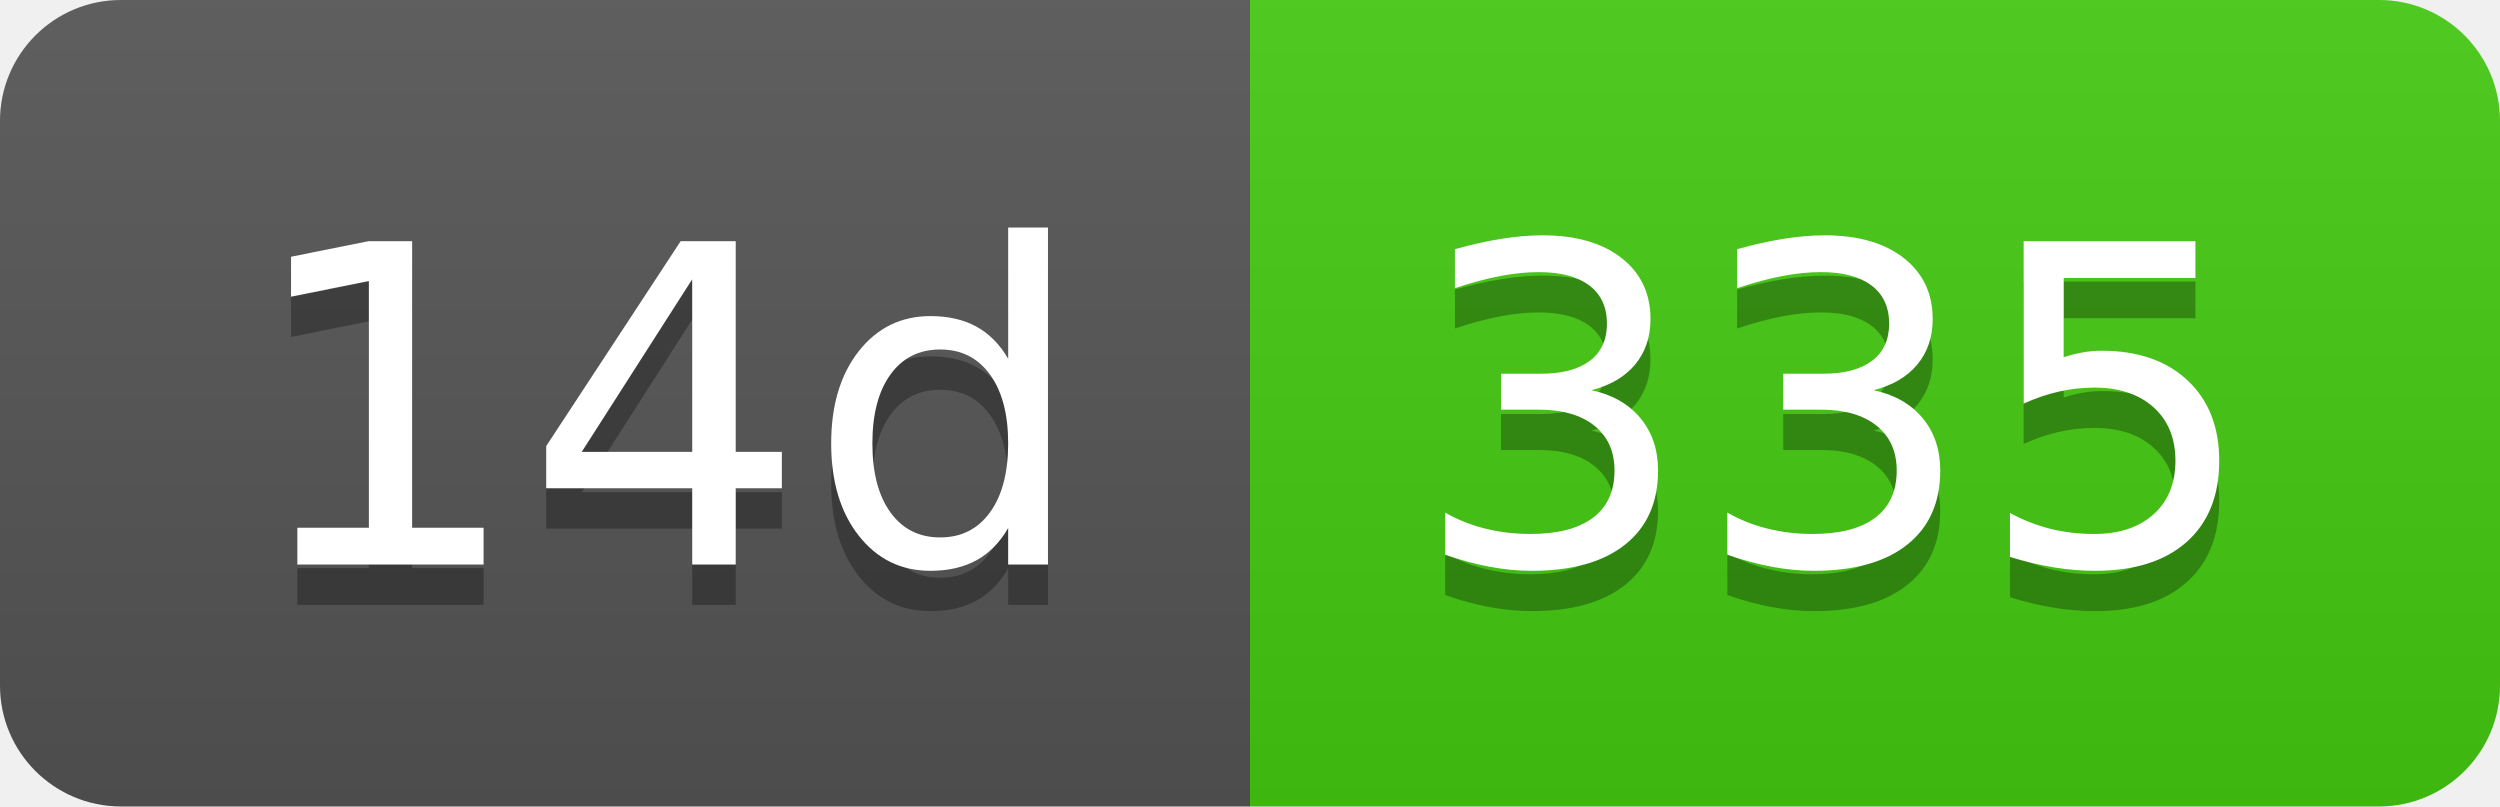
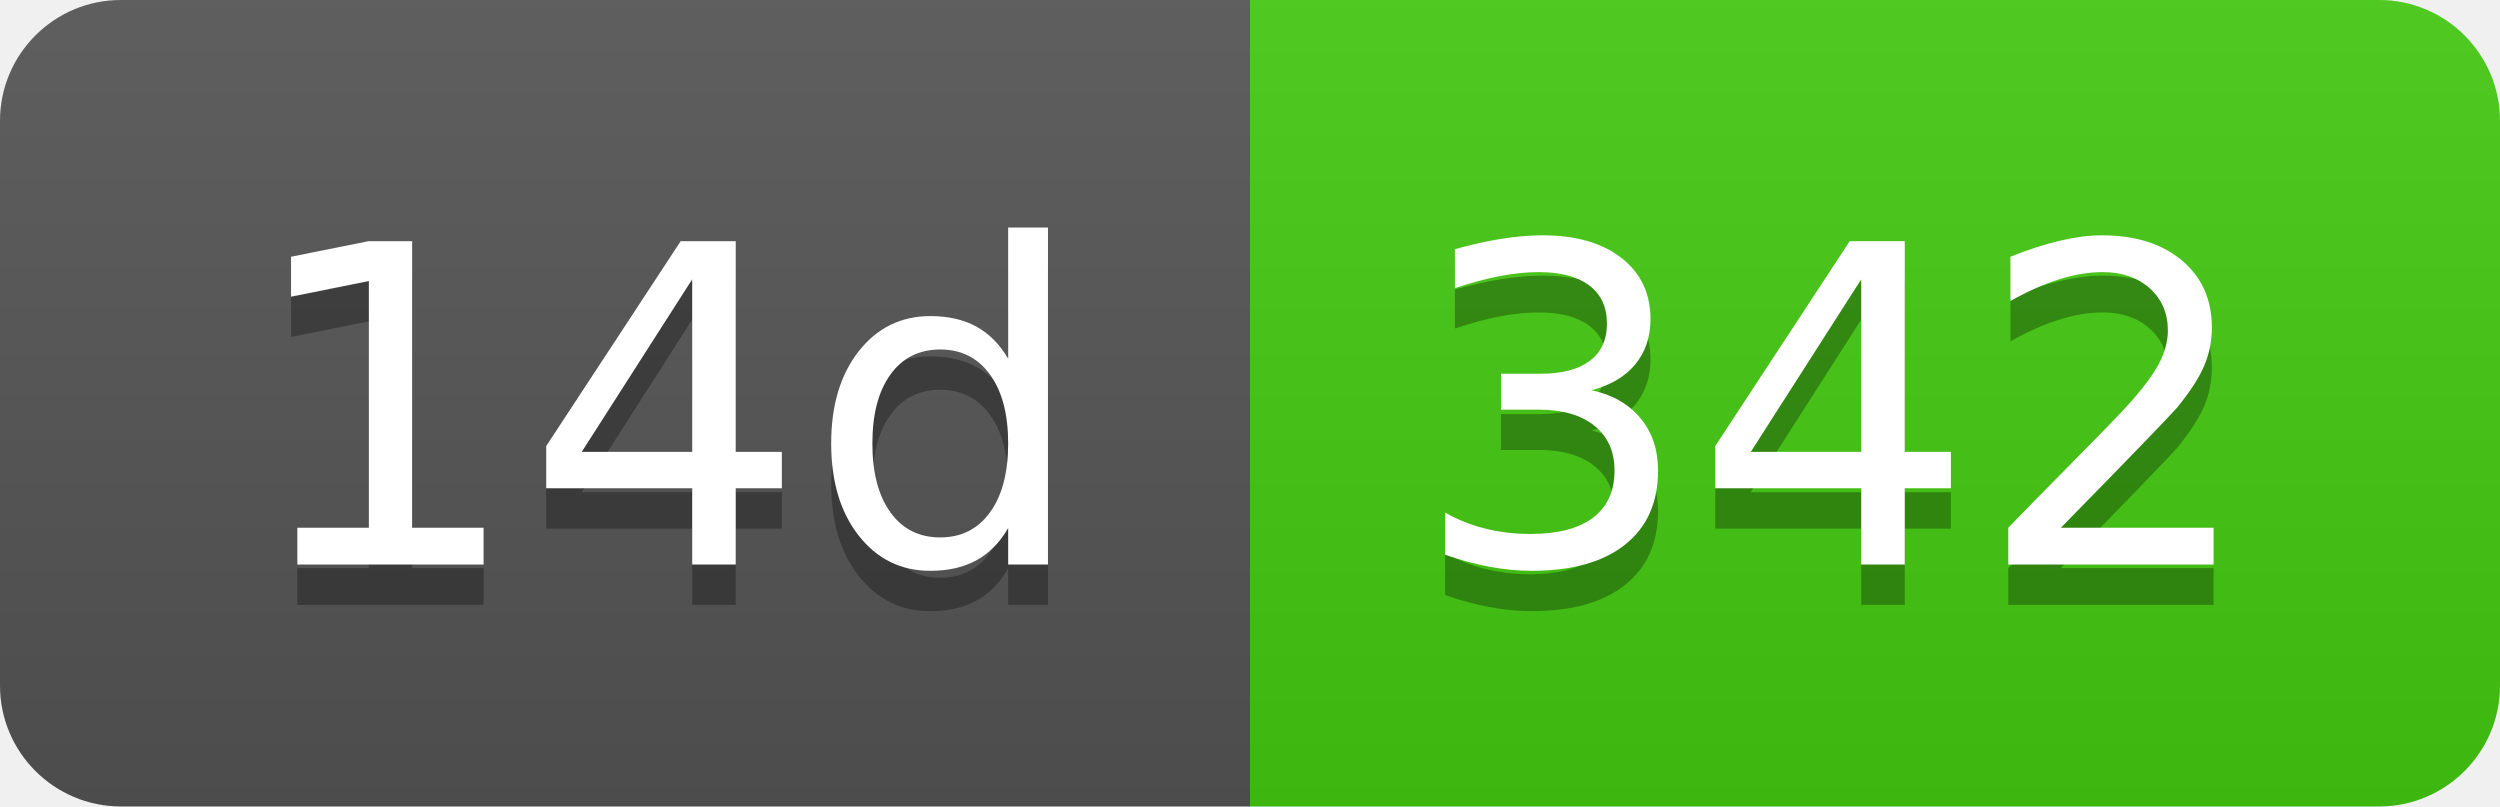
- <svg xmlns="http://www.w3.org/2000/svg" width="62" height="20" role="img" aria-label="14d: 335">
+ <svg xmlns="http://www.w3.org/2000/svg" width="62" height="20" role="img" aria-label="14d: 342">
  <linearGradient id="s" x2="0" y2="100%">
    <stop offset="0" stop-color="#bbb" stop-opacity=".1" />
    <stop offset="1" stop-opacity=".1" />
  </linearGradient>
  <clipPath id="r">
    <rect width="62" height="20" rx="3" fill="#fff" />
  </clipPath>
  <g clip-path="url(#r)">
    <rect width="31" height="20" fill="#555" />
    <rect x="31" width="31" height="20" fill="#4c1" />
    <rect width="62" height="20" fill="url(#s)" />
  </g>
  <g fill="#fff" text-anchor="middle" font-family="Verdana,Geneva,DejaVu Sans,sans-serif" text-rendering="geometricPrecision" font-size="110">
    <text aria-hidden="true" x="165" y="150" fill="#010101" fill-opacity=".3" transform="scale(.1)" textLength="210">14d</text>
    <text x="165" y="140" transform="scale(.1)" fill="#fff" textLength="210">14d</text>
-     <text aria-hidden="true" x="455" y="150" fill="#010101" fill-opacity=".3" transform="scale(.1)" textLength="210">335</text>
-     <text x="455" y="140" transform="scale(.1)" fill="#fff" textLength="210">335</text>
+     <text aria-hidden="true" x="455" y="150" fill="#010101" fill-opacity=".3" transform="scale(.1)" textLength="210">342</text>
+     <text x="455" y="140" transform="scale(.1)" fill="#fff" textLength="210">342</text>
  </g>
</svg>
